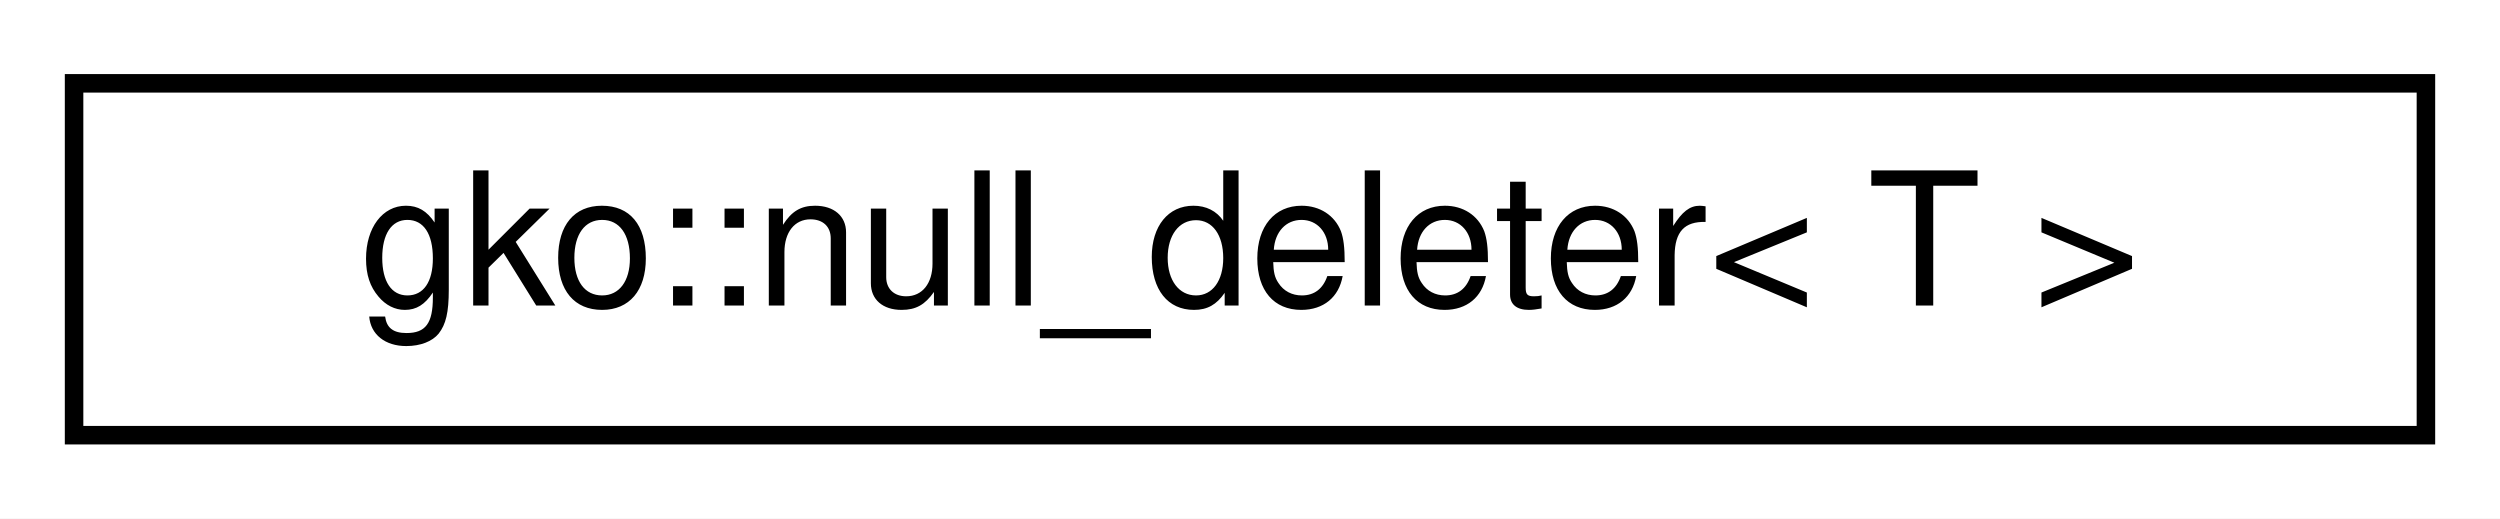
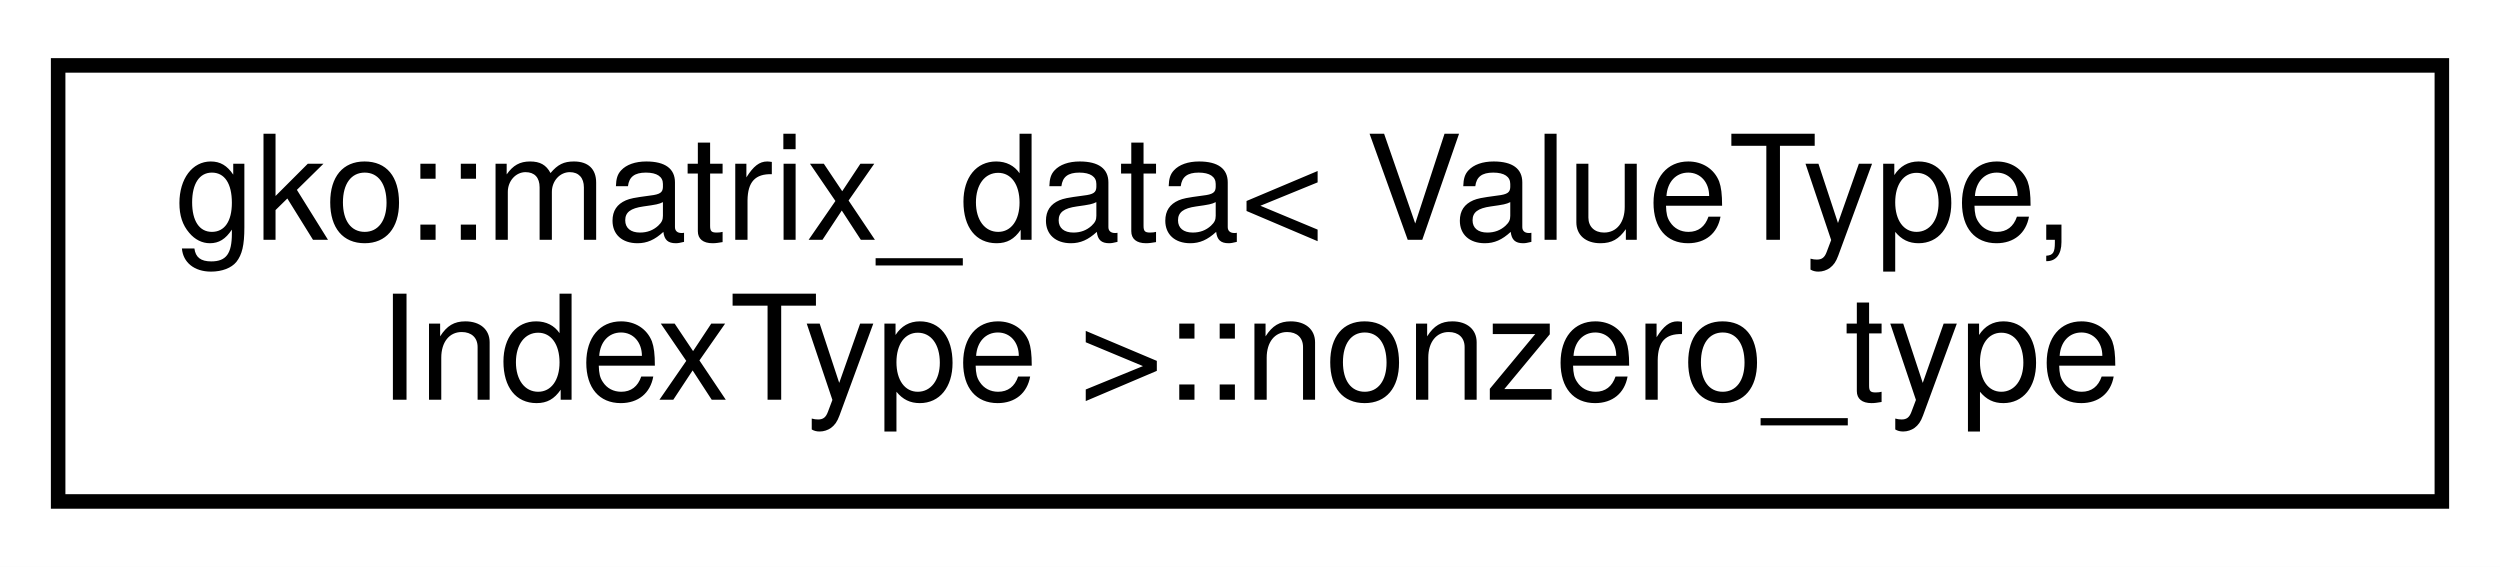
- <svg xmlns="http://www.w3.org/2000/svg" xmlns:xlink="http://www.w3.org/1999/xlink" width="135pt" height="28pt" viewBox="0.00 0.00 135.00 28.00">
-   <g id="graph0" class="graph" transform="scale(1 1) rotate(0) translate(4 24)">
-     <polygon fill="#ffffff" stroke="transparent" points="-4,4 -4,-24 131,-24 131,4 -4,4" />
+ <svg xmlns="http://www.w3.org/2000/svg" xmlns:xlink="http://www.w3.org/1999/xlink" width="172pt" height="39pt" viewBox="0.00 0.00 172.00 39.00">
+   <g id="graph0" class="graph" transform="scale(1 1) rotate(0) translate(4 35)">
+     <polygon fill="#ffffff" stroke="transparent" points="-4,4 -4,-35 168,-35 168,4 -4,4" />
    <g id="node1" class="node">
      <g id="a_node1">
-         <a xlink:href="classgko_1_1null__deleter.html" target="_top" xlink:title="This is a deleter that does not delete the object.">
-           <polygon fill="#ffffff" stroke="#000000" points="0,-.5 0,-19.5 127,-19.5 127,-.5 0,-.5" />
-           <text text-anchor="middle" x="63.5" y="-7.5" font-family="Helvetica,sans-Serif" font-size="10.00" fill="#000000">gko::null_deleter&lt; T &gt;</text>
+         <a xlink:href="structgko_1_1matrix__data_1_1nonzero__type.html" target="_top" xlink:title="Type used to store nonzeros.">
+           <polygon fill="#ffffff" stroke="#000000" points="0,-.5 0,-30.5 164,-30.5 164,-.5 0,-.5" />
+           <text text-anchor="start" x="8" y="-18.5" font-family="Helvetica,sans-Serif" font-size="10.00" fill="#000000">gko::matrix_data&lt; ValueType,</text>
+           <text text-anchor="middle" x="82" y="-7.5" font-family="Helvetica,sans-Serif" font-size="10.00" fill="#000000"> IndexType &gt;::nonzero_type</text>
        </a>
      </g>
    </g>
  </g>
</svg>
